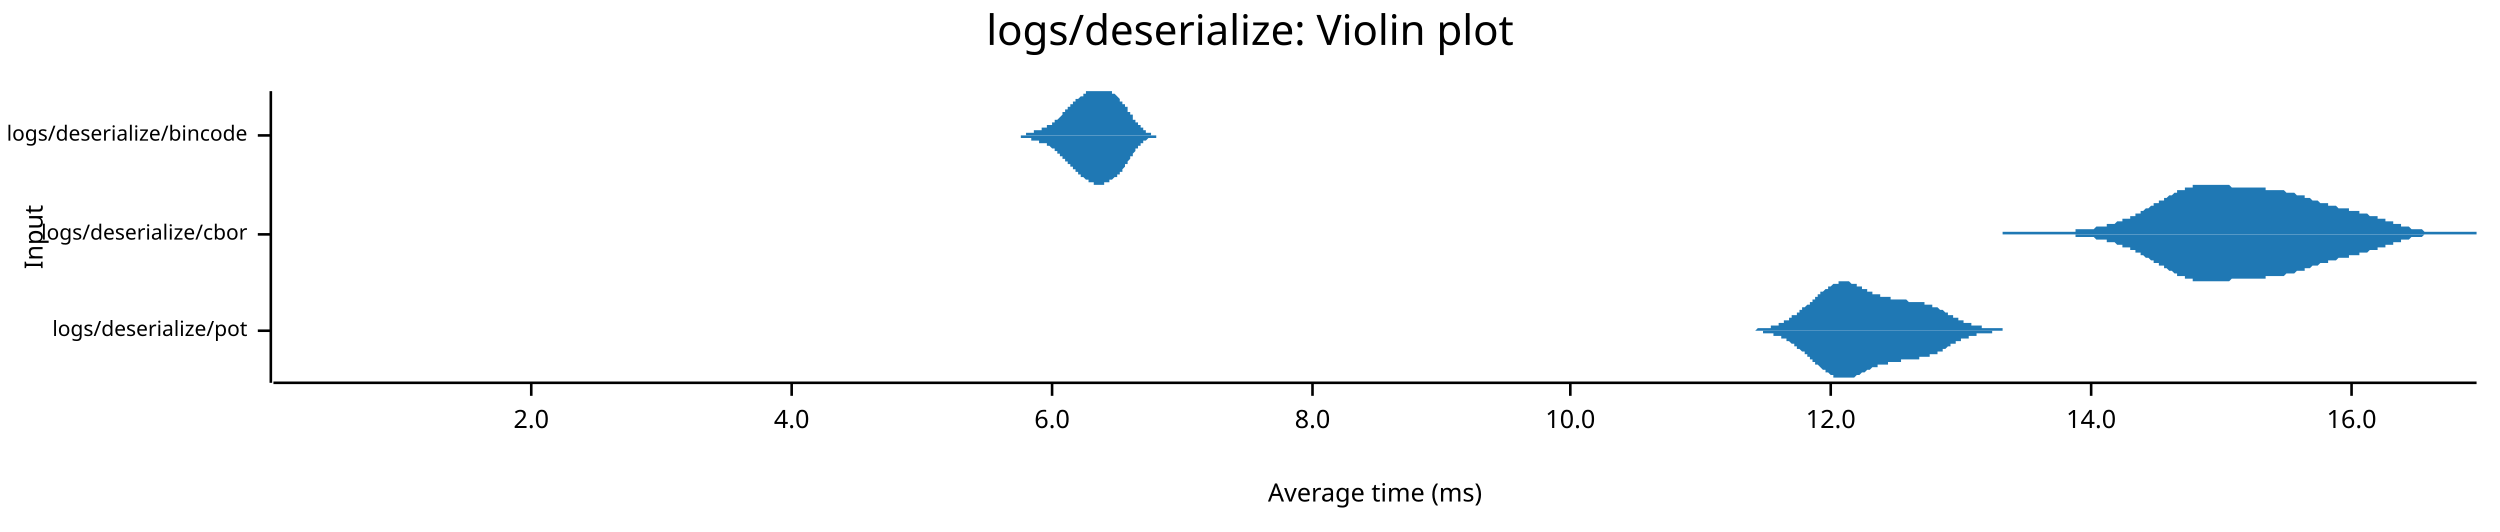
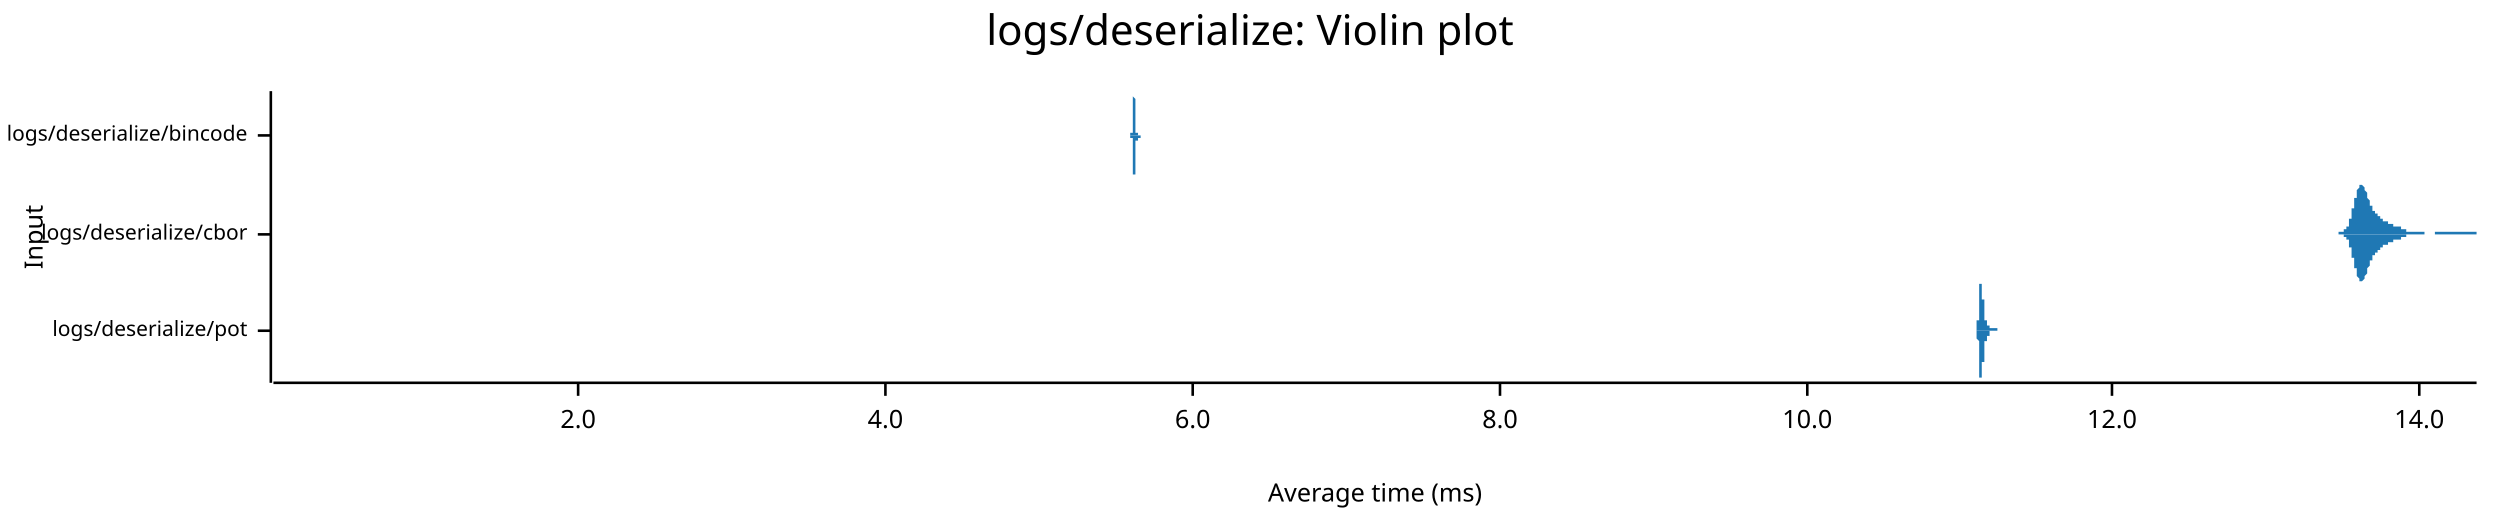
- <svg xmlns="http://www.w3.org/2000/svg" width="960" height="204" viewBox="0 0 960 204">
+ <svg xmlns="http://www.w3.org/2000/svg" style="background-color:#EEE;" width="960" height="204" viewBox="0 0 960 204">
  <text x="480" y="5" dy="0.76em" text-anchor="middle" font-family="sans-serif" font-size="16.129" opacity="1" fill="#000000">
logs/deserialize: Violin plot
</text>
  <text x="9" y="91" dy="0.76em" text-anchor="middle" font-family="sans-serif" font-size="9.677" opacity="1" fill="#000000" transform="rotate(270, 9, 91)">
Input
</text>
  <text x="528" y="195" dy="-0.5ex" text-anchor="middle" font-family="sans-serif" font-size="9.677" opacity="1" fill="#000000">
Average time (ms)
</text>
  <polyline fill="none" opacity="1" stroke="#000000" stroke-width="1" points="104,35 104,147 " />
  <text x="95" y="127" dy="0.5ex" text-anchor="end" font-family="sans-serif" font-size="8.065" opacity="1" fill="#000000">
logs/deserialize/pot
</text>
  <polyline fill="none" opacity="1" stroke="#000000" stroke-width="1" points="99,127 104,127 " />
  <text x="95" y="90" dy="0.5ex" text-anchor="end" font-family="sans-serif" font-size="8.065" opacity="1" fill="#000000">
logs/deserialize/cbor
</text>
  <polyline fill="none" opacity="1" stroke="#000000" stroke-width="1" points="99,90 104,90 " />
  <text x="95" y="52" dy="0.5ex" text-anchor="end" font-family="sans-serif" font-size="8.065" opacity="1" fill="#000000">
logs/deserialize/bincode
</text>
  <polyline fill="none" opacity="1" stroke="#000000" stroke-width="1" points="99,52 104,52 " />
  <polyline fill="none" opacity="1" stroke="#000000" stroke-width="1" points="105,147 951,147 " />
-   <text x="204" y="157" dy="0.76em" text-anchor="middle" font-family="sans-serif" font-size="9.677" opacity="1" fill="#000000">
+   <text x="222" y="157" dy="0.76em" text-anchor="middle" font-family="sans-serif" font-size="9.677" opacity="1" fill="#000000">
2.0
</text>
-   <polyline fill="none" opacity="1" stroke="#000000" stroke-width="1" points="204,147 204,152 " />
-   <text x="304" y="157" dy="0.76em" text-anchor="middle" font-family="sans-serif" font-size="9.677" opacity="1" fill="#000000">
+   <polyline fill="none" opacity="1" stroke="#000000" stroke-width="1" points="222,147 222,152 " />
+   <text x="340" y="157" dy="0.76em" text-anchor="middle" font-family="sans-serif" font-size="9.677" opacity="1" fill="#000000">
4.0
</text>
-   <polyline fill="none" opacity="1" stroke="#000000" stroke-width="1" points="304,147 304,152 " />
-   <text x="404" y="157" dy="0.76em" text-anchor="middle" font-family="sans-serif" font-size="9.677" opacity="1" fill="#000000">
+   <polyline fill="none" opacity="1" stroke="#000000" stroke-width="1" points="340,147 340,152 " />
+   <text x="458" y="157" dy="0.76em" text-anchor="middle" font-family="sans-serif" font-size="9.677" opacity="1" fill="#000000">
6.0
</text>
-   <polyline fill="none" opacity="1" stroke="#000000" stroke-width="1" points="404,147 404,152 " />
-   <text x="504" y="157" dy="0.76em" text-anchor="middle" font-family="sans-serif" font-size="9.677" opacity="1" fill="#000000">
+   <polyline fill="none" opacity="1" stroke="#000000" stroke-width="1" points="458,147 458,152 " />
+   <text x="576" y="157" dy="0.76em" text-anchor="middle" font-family="sans-serif" font-size="9.677" opacity="1" fill="#000000">
8.0
</text>
-   <polyline fill="none" opacity="1" stroke="#000000" stroke-width="1" points="504,147 504,152 " />
-   <text x="603" y="157" dy="0.76em" text-anchor="middle" font-family="sans-serif" font-size="9.677" opacity="1" fill="#000000">
+   <polyline fill="none" opacity="1" stroke="#000000" stroke-width="1" points="576,147 576,152 " />
+   <text x="694" y="157" dy="0.76em" text-anchor="middle" font-family="sans-serif" font-size="9.677" opacity="1" fill="#000000">
10.0
</text>
-   <polyline fill="none" opacity="1" stroke="#000000" stroke-width="1" points="603,147 603,152 " />
-   <text x="703" y="157" dy="0.76em" text-anchor="middle" font-family="sans-serif" font-size="9.677" opacity="1" fill="#000000">
+   <polyline fill="none" opacity="1" stroke="#000000" stroke-width="1" points="694,147 694,152 " />
+   <text x="811" y="157" dy="0.76em" text-anchor="middle" font-family="sans-serif" font-size="9.677" opacity="1" fill="#000000">
12.0
</text>
-   <polyline fill="none" opacity="1" stroke="#000000" stroke-width="1" points="703,147 703,152 " />
-   <text x="803" y="157" dy="0.76em" text-anchor="middle" font-family="sans-serif" font-size="9.677" opacity="1" fill="#000000">
+   <polyline fill="none" opacity="1" stroke="#000000" stroke-width="1" points="811,147 811,152 " />
+   <text x="929" y="157" dy="0.76em" text-anchor="middle" font-family="sans-serif" font-size="9.677" opacity="1" fill="#000000">
14.0
</text>
-   <polyline fill="none" opacity="1" stroke="#000000" stroke-width="1" points="803,147 803,152 " />
-   <text x="903" y="157" dy="0.76em" text-anchor="middle" font-family="sans-serif" font-size="9.677" opacity="1" fill="#000000">
- 16.0
- </text>
-   <polyline fill="none" opacity="1" stroke="#000000" stroke-width="1" points="903,147 903,152 " />
-   <polygon opacity="1" fill="#1F78B4" points="664,127 664,127 664,127 664,127 665,127 665,127 665,127 665,127 666,127 666,127 666,127 666,127 666,127 667,127 667,127 667,127 667,127 668,127 668,127 668,127 668,127 669,127 669,127 669,127 669,127 670,127 670,127 670,127 670,127 670,127 671,127 671,127 671,127 671,127 672,127 672,127 672,127 672,127 673,127 673,127 673,127 673,127 673,127 674,127 674,127 674,127 674,127 675,126 675,126 675,126 675,126 676,126 676,126 676,126 676,126 677,126 677,126 677,126 677,126 677,126 678,126 678,126 678,126 678,126 679,126 679,126 679,126 679,126 680,126 680,126 680,126 680,125 681,125 681,125 681,125 681,125 681,125 682,125 682,125 682,125 682,125 683,125 683,125 683,124 683,124 684,124 684,124 684,124 684,124 685,124 685,124 685,124 685,123 685,123 686,123 686,123 686,123 686,123 687,123 687,123 687,122 687,122 688,122 688,122 688,122 688,122 688,121 689,121 689,121 689,121 689,121 690,121 690,120 690,120 690,120 691,120 691,120 691,120 691,119 692,119 692,119 692,119 692,119 692,118 693,118 693,118 693,118 693,118 694,117 694,117 694,117 694,117 695,117 695,116 695,116 695,116 696,116 696,116 696,115 696,115 696,115 697,115 697,115 697,114 697,114 698,114 698,114 698,114 698,113 699,113 699,113 699,113 699,113 699,112 700,112 700,112 700,112 700,112 701,111 701,111 701,111 701,111 702,111 702,111 702,110 702,110 703,110 703,110 703,110 703,110 703,110 704,109 704,109 704,109 704,109 705,109 705,109 705,109 705,109 706,109 706,109 706,108 706,108 707,108 707,108 707,108 707,108 707,108 708,108 708,108 708,108 708,108 709,108 709,108 709,108 709,108 710,108 710,108 710,108 710,108 710,108 711,109 711,109 711,109 711,109 712,109 712,109 712,109 712,109 713,109 713,109 713,109 713,110 714,110 714,110 714,110 714,110 714,110 715,110 715,110 715,110 715,111 716,111 716,111 716,111 716,111 717,111 717,111 717,111 717,112 718,112 718,112 718,112 718,112 718,112 719,112 719,112 719,112 719,113 720,113 720,113 720,113 720,113 721,113 721,113 721,113 721,113 722,113 722,113 722,113 722,114 722,114 723,114 723,114 723,114 723,114 724,114 724,114 724,114 724,114 725,114 725,114 725,114 725,114 725,114 726,114 726,114 726,114 726,115 727,115 727,115 727,115 727,115 728,115 728,115 728,115 728,115 729,115 729,115 729,115 729,115 729,115 730,115 730,115 730,115 730,115 731,115 731,115 731,115 731,115 732,115 732,115 732,115 732,115 733,116 733,116 733,116 733,116 733,116 734,116 734,116 734,116 734,116 735,116 735,116 735,116 735,116 736,116 736,116 736,116 736,116 736,116 737,116 737,116 737,116 737,116 738,116 738,116 738,116 738,116 739,116 739,117 739,117 739,117 740,117 740,117 740,117 740,117 740,117 741,117 741,117 741,117 741,117 742,117 742,117 742,117 742,118 743,118 743,118 743,118 743,118 744,118 744,118 744,118 744,118 744,118 745,119 745,119 745,119 745,119 746,119 746,119 746,119 746,119 747,120 747,120 747,120 747,120 747,120 748,120 748,120 748,121 748,121 749,121 749,121 749,121 749,121 750,121 750,121 750,122 750,122 751,122 751,122 751,122 751,122 751,122 752,122 752,123 752,123 752,123 753,123 753,123 753,123 753,123 754,123 754,123 754,124 754,124 755,124 755,124 755,124 755,124 755,124 756,124 756,124 756,124 756,124 757,124 757,125 757,125 757,125 758,125 758,125 758,125 758,125 759,125 759,125 759,125 759,125 759,125 760,125 760,125 760,125 760,125 761,125 761,125 761,126 761,126 762,126 762,126 762,126 762,126 762,126 763,126 763,126 763,126 763,126 764,126 764,126 764,126 764,126 765,126 765,126 765,126 765,126 766,126 766,126 766,126 766,126 766,126 767,126 767,126 767,126 767,126 768,126 768,126 768,126 768,126 769,126 769,127 769,127 769,127 770,127 770,127 770,127 770,127 770,127 771,127 771,127 771,127 771,127 772,127 772,127 772,127 772,127 773,127 773,127 773,127 773,127 773,127 774,127 774,127 774,127 774,127 775,127 775,127 775,127 775,127 776,127 776,127 776,127 776,127 777,127 777,127 777,127 777,127 777,127 778,127 778,127 778,127 778,127 779,127 779,127 779,127 779,127 780,127 780,127 780,127 780,127 781,127 781,127 664,127 " />
-   <polygon opacity="1" fill="#1F78B4" points="664,127 664,127 664,127 664,127 665,127 665,127 665,127 665,127 666,127 666,127 666,127 666,127 666,127 667,127 667,127 667,127 667,127 668,127 668,127 668,127 668,127 669,127 669,127 669,127 669,127 670,127 670,127 670,127 670,127 670,127 671,127 671,127 671,127 671,127 672,127 672,127 672,127 672,127 673,127 673,127 673,127 673,127 673,127 674,127 674,127 674,127 674,127 675,127 675,127 675,127 675,127 676,127 676,127 676,127 676,127 677,127 677,127 677,127 677,128 677,128 678,128 678,128 678,128 678,128 679,128 679,128 679,128 679,128 680,128 680,128 680,128 680,128 681,128 681,128 681,128 681,128 681,129 682,129 682,129 682,129 682,129 683,129 683,129 683,129 683,129 684,129 684,129 684,130 684,130 685,130 685,130 685,130 685,130 685,130 686,130 686,131 686,131 686,131 687,131 687,131 687,131 687,131 688,132 688,132 688,132 688,132 688,132 689,132 689,133 689,133 689,133 690,133 690,133 690,133 690,134 691,134 691,134 691,134 691,134 692,135 692,135 692,135 692,135 692,135 693,135 693,136 693,136 693,136 694,136 694,136 694,137 694,137 695,137 695,137 695,137 695,138 696,138 696,138 696,138 696,139 696,139 697,139 697,139 697,139 697,140 698,140 698,140 698,140 698,140 699,141 699,141 699,141 699,141 699,141 700,142 700,142 700,142 700,142 701,142 701,142 701,143 701,143 702,143 702,143 702,143 702,143 703,144 703,144 703,144 703,144 703,144 704,144 704,144 704,145 704,145 705,145 705,145 705,145 705,145 706,145 706,145 706,145 706,145 707,145 707,145 707,145 707,145 707,145 708,145 708,145 708,146 708,145 709,145 709,145 709,145 709,145 710,145 710,145 710,145 710,145 710,145 711,145 711,145 711,145 711,145 712,145 712,145 712,145 712,145 713,144 713,144 713,144 713,144 714,144 714,144 714,144 714,144 714,144 715,143 715,143 715,143 715,143 716,143 716,143 716,143 716,143 717,142 717,142 717,142 717,142 718,142 718,142 718,142 718,142 718,142 719,141 719,141 719,141 719,141 720,141 720,141 720,141 720,141 721,141 721,141 721,141 721,140 722,140 722,140 722,140 722,140 722,140 723,140 723,140 723,140 723,140 724,140 724,140 724,140 724,140 725,140 725,139 725,139 725,139 725,139 726,139 726,139 726,139 726,139 727,139 727,139 727,139 727,139 728,139 728,139 728,139 728,139 729,139 729,139 729,139 729,139 729,139 730,139 730,139 730,138 730,138 731,138 731,138 731,138 731,138 732,138 732,138 732,138 732,138 733,138 733,138 733,138 733,138 733,138 734,138 734,138 734,138 734,138 735,138 735,138 735,138 735,138 736,138 736,138 736,138 736,138 736,138 737,138 737,137 737,137 737,137 738,137 738,137 738,137 738,137 739,137 739,137 739,137 739,137 740,137 740,137 740,137 740,137 740,137 741,137 741,137 741,137 741,136 742,136 742,136 742,136 742,136 743,136 743,136 743,136 743,136 744,136 744,136 744,135 744,135 744,135 745,135 745,135 745,135 745,135 746,135 746,134 746,134 746,134 747,134 747,134 747,134 747,134 747,134 748,133 748,133 748,133 748,133 749,133 749,133 749,133 749,132 750,132 750,132 750,132 750,132 751,132 751,132 751,132 751,131 751,131 752,131 752,131 752,131 752,131 753,131 753,131 753,131 753,130 754,130 754,130 754,130 754,130 755,130 755,130 755,130 755,130 755,130 756,130 756,129 756,129 756,129 757,129 757,129 757,129 757,129 758,129 758,129 758,129 758,129 759,129 759,129 759,129 759,129 759,128 760,128 760,128 760,128 760,128 761,128 761,128 761,128 761,128 762,128 762,128 762,128 762,128 762,128 763,128 763,128 763,128 763,128 764,128 764,128 764,128 764,128 765,128 765,128 765,128 765,127 766,127 766,127 766,127 766,127 766,127 767,127 767,127 767,127 767,127 768,127 768,127 768,127 768,127 769,127 769,127 769,127 769,127 770,127 770,127 770,127 770,127 770,127 771,127 771,127 771,127 771,127 772,127 772,127 772,127 772,127 773,127 773,127 773,127 773,127 773,127 774,127 774,127 774,127 774,127 775,127 775,127 775,127 775,127 776,127 776,127 776,127 776,127 777,127 777,127 777,127 777,127 777,127 778,127 778,127 778,127 778,127 779,127 779,127 779,127 779,127 780,127 780,127 780,127 780,127 781,127 781,127 664,127 " />
-   <polygon opacity="1" fill="#1F78B4" points="769,89 769,89 769,89 770,89 770,89 771,89 771,89 771,89 772,89 772,89 772,89 773,89 773,89 773,89 774,89 774,89 775,89 775,89 775,89 776,89 776,89 776,89 777,89 777,89 777,89 778,89 778,89 779,89 779,89 779,89 780,89 780,89 780,89 781,89 781,89 781,89 782,89 782,89 783,89 783,89 783,89 784,89 784,89 784,89 785,89 785,89 785,89 786,89 786,89 787,89 787,89 787,89 788,89 788,89 788,89 789,89 789,89 789,89 790,89 790,89 791,89 791,89 791,89 792,89 792,89 792,89 793,89 793,89 793,89 794,89 794,89 795,89 795,89 795,89 796,89 796,89 796,89 797,89 797,88 797,88 798,88 798,88 799,88 799,88 799,88 800,88 800,88 800,88 801,88 801,88 801,88 802,88 802,88 803,88 803,88 803,88 804,88 804,88 804,88 805,87 805,87 806,87 806,87 806,87 807,87 807,87 807,87 808,87 808,87 808,87 809,87 809,86 810,86 810,86 810,86 811,86 811,86 811,86 812,86 812,86 812,86 813,85 813,85 814,85 814,85 814,85 815,85 815,85 815,84 816,84 816,84 816,84 817,84 817,84 818,84 818,83 818,83 819,83 819,83 819,83 820,83 820,82 820,82 821,82 821,82 822,82 822,81 822,81 823,81 823,81 823,81 824,80 824,80 824,80 825,80 825,80 826,79 826,79 826,79 827,79 827,79 827,78 828,78 828,78 828,78 829,78 829,77 830,77 830,77 830,77 831,77 831,76 831,76 832,76 832,76 832,76 833,75 833,75 834,75 834,75 834,75 835,74 835,74 835,74 836,74 836,74 836,73 837,73 837,73 838,73 838,73 838,73 839,73 839,72 839,72 840,72 840,72 840,72 841,72 841,72 842,72 842,72 842,71 843,71 843,71 843,71 844,71 844,71 844,71 845,71 845,71 846,71 846,71 846,71 847,71 847,71 847,71 848,71 848,71 848,71 849,71 849,71 850,71 850,71 850,71 851,71 851,71 851,71 852,71 852,71 852,71 853,71 853,71 854,71 854,71 854,71 855,71 855,71 855,71 856,71 856,71 857,72 857,72 857,72 858,72 858,72 858,72 859,72 859,72 859,72 860,72 860,72 861,72 861,72 861,72 862,72 862,72 862,72 863,72 863,72 863,72 864,72 864,72 865,72 865,72 865,72 866,72 866,72 866,72 867,72 867,72 867,72 868,72 868,72 869,72 869,72 869,72 870,72 870,73 870,73 871,73 871,73 871,73 872,73 872,73 873,73 873,73 873,73 874,73 874,73 874,73 875,73 875,73 875,73 876,73 876,73 877,73 877,73 877,73 878,74 878,74 878,74 879,74 879,74 879,74 880,74 880,74 881,74 881,74 881,74 882,75 882,75 882,75 883,75 883,75 883,75 884,75 884,75 885,75 885,76 885,76 886,76 886,76 886,76 887,76 887,76 887,76 888,77 888,77 889,77 889,77 889,77 890,77 890,77 890,77 891,78 891,78 891,78 892,78 892,78 893,78 893,78 893,78 894,78 894,79 894,79 895,79 895,79 895,79 896,79 896,79 897,79 897,79 897,79 898,80 898,80 898,80 899,80 899,80 899,80 900,80 900,80 901,80 901,80 901,80 902,80 902,81 902,81 903,81 903,81 904,81 904,81 904,81 905,81 905,81 905,81 906,81 906,82 906,82 907,82 907,82 908,82 908,82 908,82 909,82 909,82 909,82 910,83 910,83 910,83 911,83 911,83 912,83 912,83 912,83 913,83 913,84 913,84 914,84 914,84 914,84 915,84 915,84 916,84 916,85 916,85 917,85 917,85 917,85 918,85 918,85 918,85 919,85 919,86 920,86 920,86 920,86 921,86 921,86 921,86 922,86 922,87 922,87 923,87 923,87 924,87 924,87 924,87 925,87 925,87 925,87 926,88 926,88 926,88 927,88 927,88 928,88 928,88 928,88 929,88 929,88 929,88 930,88 930,88 930,88 931,89 931,89 932,89 932,89 932,89 933,89 933,89 933,89 934,89 934,89 934,89 935,89 935,89 936,89 936,89 936,89 937,89 937,89 937,89 938,89 938,89 938,89 939,89 939,89 940,89 940,89 940,89 941,89 941,89 941,89 942,89 942,89 942,89 943,89 943,89 944,89 944,89 944,89 945,89 945,89 945,89 946,89 946,89 946,89 947,89 947,89 948,89 948,89 948,89 949,89 949,89 949,89 950,89 950,89 951,89 951,90 769,90 " />
-   <polygon opacity="1" fill="#1F78B4" points="769,90 769,90 769,90 770,90 770,90 771,90 771,90 771,90 772,90 772,90 772,90 773,90 773,90 773,90 774,90 774,90 775,90 775,90 775,90 776,90 776,90 776,90 777,90 777,90 777,90 778,90 778,90 779,90 779,90 779,90 780,90 780,90 780,90 781,90 781,90 781,90 782,90 782,90 783,90 783,90 783,90 784,90 784,90 784,90 785,90 785,90 785,90 786,90 786,90 787,90 787,90 787,90 788,90 788,90 788,90 789,90 789,90 789,90 790,90 790,90 791,90 791,90 791,90 792,90 792,90 792,90 793,90 793,90 793,90 794,90 794,90 795,90 795,90 795,90 796,90 796,90 796,90 797,90 797,91 797,91 798,91 798,91 799,91 799,91 799,91 800,91 800,91 800,91 801,91 801,91 801,91 802,91 802,91 803,91 803,91 803,91 804,91 804,91 804,91 805,92 805,92 806,92 806,92 806,92 807,92 807,92 807,92 808,92 808,92 808,92 809,92 809,93 810,93 810,93 810,93 811,93 811,93 811,93 812,93 812,93 812,93 813,94 813,94 814,94 814,94 814,94 815,94 815,94 815,95 816,95 816,95 816,95 817,95 817,95 818,95 818,96 818,96 819,96 819,96 819,96 820,96 820,97 820,97 821,97 821,97 822,97 822,98 822,98 823,98 823,98 823,98 824,99 824,99 824,99 825,99 825,99 826,100 826,100 826,100 827,100 827,100 827,101 828,101 828,101 828,101 829,101 829,102 830,102 830,102 830,102 831,102 831,103 831,103 832,103 832,103 832,103 833,104 833,104 834,104 834,104 834,104 835,105 835,105 835,105 836,105 836,105 836,106 837,106 837,106 838,106 838,106 838,106 839,106 839,107 839,107 840,107 840,107 840,107 841,107 841,107 842,107 842,107 842,108 843,108 843,108 843,108 844,108 844,108 844,108 845,108 845,108 846,108 846,108 846,108 847,108 847,108 847,108 848,108 848,108 848,108 849,108 849,108 850,108 850,108 850,108 851,108 851,108 851,108 852,108 852,108 852,108 853,108 853,108 854,108 854,108 854,108 855,108 855,108 855,108 856,108 856,108 857,107 857,107 857,107 858,107 858,107 858,107 859,107 859,107 859,107 860,107 860,107 861,107 861,107 861,107 862,107 862,107 862,107 863,107 863,107 863,107 864,107 864,107 865,107 865,107 865,107 866,107 866,107 866,107 867,107 867,107 867,107 868,107 868,107 869,107 869,107 869,107 870,107 870,106 870,106 871,106 871,106 871,106 872,106 872,106 873,106 873,106 873,106 874,106 874,106 874,106 875,106 875,106 875,106 876,106 876,106 877,106 877,106 877,106 878,105 878,105 878,105 879,105 879,105 879,105 880,105 880,105 881,105 881,105 881,105 882,104 882,104 882,104 883,104 883,104 883,104 884,104 884,104 885,104 885,103 885,103 886,103 886,103 886,103 887,103 887,103 887,103 888,102 888,102 889,102 889,102 889,102 890,102 890,102 890,102 891,101 891,101 891,101 892,101 892,101 893,101 893,101 893,101 894,101 894,100 894,100 895,100 895,100 895,100 896,100 896,100 897,100 897,100 897,100 898,99 898,99 898,99 899,99 899,99 899,99 900,99 900,99 901,99 901,99 901,99 902,99 902,98 902,98 903,98 903,98 904,98 904,98 904,98 905,98 905,98 905,98 906,98 906,97 906,97 907,97 907,97 908,97 908,97 908,97 909,97 909,97 909,97 910,96 910,96 910,96 911,96 911,96 912,96 912,96 912,96 913,96 913,95 913,95 914,95 914,95 914,95 915,95 915,95 916,95 916,94 916,94 917,94 917,94 917,94 918,94 918,94 918,94 919,94 919,93 920,93 920,93 920,93 921,93 921,93 921,93 922,93 922,92 922,92 923,92 923,92 924,92 924,92 924,92 925,92 925,92 925,92 926,91 926,91 926,91 927,91 927,91 928,91 928,91 928,91 929,91 929,91 929,91 930,91 930,91 930,91 931,90 931,90 932,90 932,90 932,90 933,90 933,90 933,90 934,90 934,90 934,90 935,90 935,90 936,90 936,90 936,90 937,90 937,90 937,90 938,90 938,90 938,90 939,90 939,90 940,90 940,90 940,90 941,90 941,90 941,90 942,90 942,90 942,90 943,90 943,90 944,90 944,90 944,90 945,90 945,90 945,90 946,90 946,90 946,90 947,90 947,90 948,90 948,90 948,90 949,90 949,90 949,90 950,90 950,90 951,90 951,90 769,90 " />
-   <polygon opacity="1" fill="#1F78B4" points="387,52 387,52 387,52 388,52 388,52 388,52 388,52 388,52 388,52 388,52 388,52 389,52 389,52 389,52 389,52 389,52 389,52 389,52 389,52 390,52 390,52 390,52 390,52 390,52 390,52 390,52 390,52 391,52 391,52 391,52 391,52 391,52 391,52 391,52 391,52 392,52 392,52 392,52 392,52 392,52 392,52 392,52 392,52 393,52 393,52 393,52 393,52 393,52 393,52 393,52 393,52 394,52 394,51 394,51 394,51 394,51 394,51 394,51 394,51 395,51 395,51 395,51 395,51 395,51 395,51 395,51 395,51 396,51 396,51 396,51 396,51 396,51 396,51 396,51 396,51 397,51 397,51 397,50 397,50 397,50 397,50 397,50 397,50 398,50 398,50 398,50 398,50 398,50 398,50 398,50 398,50 399,50 399,50 399,50 399,50 399,50 399,50 399,50 400,50 400,50 400,49 400,49 400,49 400,49 400,49 400,49 401,49 401,49 401,49 401,49 401,49 401,49 401,49 401,49 402,49 402,49 402,49 402,49 402,49 402,49 402,49 402,48 403,48 403,48 403,48 403,48 403,48 403,48 403,48 403,48 404,48 404,48 404,48 404,48 404,48 404,47 404,47 404,47 405,47 405,47 405,47 405,47 405,47 405,47 405,47 405,46 406,46 406,46 406,46 406,46 406,46 406,46 406,46 406,46 407,45 407,45 407,45 407,45 407,45 407,45 407,45 407,45 408,44 408,44 408,44 408,44 408,44 408,44 408,44 408,43 409,43 409,43 409,43 409,43 409,43 409,43 409,43 409,42 410,42 410,42 410,42 410,42 410,42 410,42 410,41 410,41 411,41 411,41 411,41 411,41 411,41 411,41 411,40 411,40 412,40 412,40 412,40 412,40 412,40 412,40 412,39 412,39 413,39 413,39 413,39 413,39 413,39 413,39 413,38 414,38 414,38 414,38 414,38 414,38 414,38 414,38 414,38 415,37 415,37 415,37 415,37 415,37 415,37 415,37 415,37 416,37 416,36 416,36 416,36 416,36 416,36 416,36 416,36 417,36 417,36 417,36 417,35 417,35 417,35 417,35 417,35 418,35 418,35 418,35 418,35 418,35 418,35 418,35 418,35 419,35 419,35 419,35 419,35 419,35 419,35 419,35 419,35 420,35 420,35 420,35 420,35 420,35 420,35 420,35 420,35 421,35 421,35 421,35 421,35 421,35 421,35 421,35 421,35 422,35 422,35 422,35 422,35 422,35 422,35 422,35 422,35 423,35 423,35 423,35 423,35 423,35 423,35 423,35 423,35 424,35 424,35 424,35 424,35 424,35 424,35 424,35 424,35 425,35 425,35 425,35 425,35 425,35 425,35 425,35 425,35 426,35 426,35 426,35 426,35 426,35 426,35 426,35 426,35 427,35 427,35 427,35 427,35 427,36 427,36 427,36 427,36 428,36 428,36 428,36 428,36 428,36 428,36 428,36 429,37 429,37 429,37 429,37 429,37 429,37 429,37 429,37 430,38 430,38 430,38 430,38 430,38 430,38 430,38 430,39 431,39 431,39 431,39 431,39 431,39 431,39 431,40 431,40 432,40 432,40 432,40 432,41 432,41 432,41 432,41 432,41 433,41 433,42 433,42 433,42 433,42 433,42 433,43 433,43 434,43 434,43 434,43 434,44 434,44 434,44 434,44 434,44 435,44 435,45 435,45 435,45 435,45 435,45 435,46 435,46 436,46 436,46 436,46 436,46 436,47 436,47 436,47 436,47 437,47 437,47 437,48 437,48 437,48 437,48 437,48 437,48 438,48 438,49 438,49 438,49 438,49 438,49 438,49 438,49 439,49 439,50 439,50 439,50 439,50 439,50 439,50 439,50 440,50 440,50 440,50 440,50 440,51 440,51 440,51 440,51 441,51 441,51 441,51 441,51 441,51 441,51 441,51 441,51 442,51 442,51 442,51 442,51 442,51 442,51 442,52 443,52 443,52 443,52 443,52 443,52 443,52 443,52 443,52 444,52 444,52 444,52 444,52 444,52 444,52 444,52 444,52 445,52 445,52 445,52 445,52 445,52 445,52 445,52 445,52 446,52 446,52 446,52 446,52 446,52 446,52 446,52 446,52 447,52 447,52 447,52 447,52 447,52 447,52 447,52 447,52 448,52 448,52 448,52 448,52 448,52 448,52 448,52 448,52 449,52 449,52 449,52 449,52 449,52 449,52 449,52 449,52 450,52 450,52 450,52 450,52 450,52 450,52 387,52 " />
-   <polygon opacity="1" fill="#1F78B4" points="387,52 387,52 387,52 388,52 388,52 388,52 388,52 388,52 388,52 388,52 388,52 389,52 389,52 389,52 389,52 389,52 389,52 389,52 389,52 390,52 390,52 390,52 390,52 390,52 390,52 390,52 390,52 391,52 391,52 391,52 391,52 391,52 391,52 391,52 391,52 392,52 392,52 392,52 392,52 392,52 392,53 392,53 392,53 393,53 393,53 393,53 393,53 393,53 393,53 393,53 393,53 394,53 394,53 394,53 394,53 394,53 394,53 394,53 394,53 395,53 395,53 395,53 395,53 395,53 395,53 395,53 395,53 396,53 396,53 396,54 396,54 396,54 396,54 396,54 396,54 397,54 397,54 397,54 397,54 397,54 397,54 397,54 397,54 398,54 398,54 398,54 398,54 398,54 398,54 398,54 398,54 399,54 399,55 399,55 399,55 399,55 399,55 399,55 400,55 400,55 400,55 400,55 400,55 400,55 400,55 400,55 401,55 401,55 401,55 401,55 401,55 401,55 401,55 401,55 402,55 402,56 402,56 402,56 402,56 402,56 402,56 402,56 403,56 403,56 403,56 403,56 403,56 403,56 403,56 403,56 404,57 404,57 404,57 404,57 404,57 404,57 404,57 404,57 405,57 405,57 405,57 405,57 405,58 405,58 405,58 405,58 406,58 406,58 406,58 406,58 406,58 406,59 406,59 406,59 407,59 407,59 407,59 407,59 407,59 407,60 407,60 407,60 408,60 408,60 408,60 408,60 408,60 408,61 408,61 408,61 409,61 409,61 409,61 409,61 409,62 409,62 409,62 409,62 410,62 410,62 410,62 410,62 410,63 410,63 410,63 410,63 411,63 411,63 411,63 411,64 411,64 411,64 411,64 411,64 412,64 412,64 412,64 412,65 412,65 412,65 412,65 412,65 413,65 413,65 413,65 413,66 413,66 413,66 413,66 414,66 414,66 414,66 414,66 414,66 414,67 414,67 414,67 415,67 415,67 415,67 415,67 415,67 415,67 415,68 415,68 416,68 416,68 416,68 416,68 416,68 416,68 416,68 416,68 417,69 417,69 417,69 417,69 417,69 417,69 417,69 417,69 418,69 418,69 418,69 418,70 418,70 418,70 418,70 418,70 419,70 419,70 419,70 419,70 419,70 419,70 419,70 419,70 420,70 420,70 420,71 420,71 420,71 420,71 420,71 420,71 421,71 421,71 421,71 421,71 421,71 421,71 421,71 421,71 422,71 422,71 422,71 422,71 422,71 422,71 422,71 422,71 423,71 423,71 423,71 423,71 423,71 423,71 423,71 423,71 424,71 424,71 424,70 424,70 424,70 424,70 424,70 424,70 425,70 425,70 425,70 425,70 425,70 425,70 425,70 425,70 426,70 426,70 426,70 426,70 426,69 426,69 426,69 426,69 427,69 427,69 427,69 427,69 427,69 427,69 427,69 427,69 428,68 428,68 428,68 428,68 428,68 428,68 428,68 429,68 429,68 429,68 429,67 429,67 429,67 429,67 429,67 430,67 430,67 430,67 430,66 430,66 430,66 430,66 430,66 431,66 431,65 431,65 431,65 431,65 431,65 431,65 431,65 432,64 432,64 432,64 432,64 432,64 432,63 432,63 432,63 433,63 433,63 433,63 433,62 433,62 433,62 433,62 433,62 434,61 434,61 434,61 434,61 434,61 434,60 434,60 434,60 435,60 435,60 435,59 435,59 435,59 435,59 435,59 435,59 436,58 436,58 436,58 436,58 436,58 436,58 436,57 436,57 437,57 437,57 437,57 437,57 437,56 437,56 437,56 437,56 438,56 438,56 438,56 438,55 438,55 438,55 438,55 438,55 439,55 439,55 439,55 439,55 439,54 439,54 439,54 439,54 440,54 440,54 440,54 440,54 440,54 440,54 440,54 440,54 441,53 441,53 441,53 441,53 441,53 441,53 441,53 441,53 442,53 442,53 442,53 442,53 442,53 442,53 442,53 443,53 443,53 443,53 443,53 443,53 443,53 443,53 443,53 444,53 444,53 444,53 444,52 444,52 444,52 444,52 444,52 445,52 445,52 445,52 445,52 445,52 445,52 445,52 445,52 446,52 446,52 446,52 446,52 446,52 446,52 446,52 446,52 447,52 447,52 447,52 447,52 447,52 447,52 447,52 447,52 448,52 448,52 448,52 448,52 448,52 448,52 448,52 448,52 449,52 449,52 449,52 449,52 449,52 449,52 449,52 449,52 450,52 450,52 450,52 450,52 450,52 450,52 387,52 " />
+   <polyline fill="none" opacity="1" stroke="#000000" stroke-width="1" points="929,147 929,152 " />
+   <polygon opacity="1" fill="#1F78B4" points="758,127 758,127 758,127 758,127 758,127 758,127 758,127 758,127 758,127 758,127 758,127 758,127 758,127 758,127 759,127 759,127 759,127 759,127 759,127 759,127 759,127 759,127 759,127 759,127 759,127 759,127 759,127 759,127 759,127 759,127 759,127 759,127 759,126 759,126 759,126 759,126 759,126 759,126 759,126 759,126 759,126 759,126 759,126 759,126 759,126 759,126 759,126 759,126 759,126 759,125 759,125 759,125 759,125 759,125 759,125 759,125 759,125 759,125 759,124 759,124 759,124 759,124 759,124 759,124 759,123 760,123 760,123 760,123 760,123 760,122 760,122 760,122 760,122 760,121 760,121 760,121 760,120 760,120 760,120 760,120 760,119 760,119 760,119 760,118 760,118 760,118 760,117 760,117 760,117 760,116 760,116 760,116 760,115 760,115 760,115 760,114 760,114 760,114 760,113 760,113 760,113 760,112 760,112 760,112 760,111 760,111 760,111 760,111 760,110 760,110 760,110 760,110 760,109 760,109 760,109 760,109 761,109 761,109 761,109 761,108 761,108 761,108 761,108 761,108 761,108 761,108 761,108 761,108 761,108 761,108 761,108 761,108 761,108 761,109 761,109 761,109 761,109 761,109 761,109 761,109 761,109 761,110 761,110 761,110 761,110 761,110 761,110 761,111 761,111 761,111 761,111 761,111 761,112 761,112 761,112 761,112 761,112 761,113 761,113 761,113 761,113 761,114 761,114 761,114 761,114 761,114 761,115 762,115 762,115 762,115 762,115 762,116 762,116 762,116 762,116 762,116 762,117 762,117 762,117 762,117 762,117 762,118 762,118 762,118 762,118 762,118 762,119 762,119 762,119 762,119 762,119 762,119 762,120 762,120 762,120 762,120 762,120 762,120 762,121 762,121 762,121 762,121 762,121 762,121 762,121 762,121 762,122 762,122 762,122 762,122 762,122 762,122 762,122 762,122 762,123 762,123 762,123 762,123 763,123 763,123 763,123 763,123 763,123 763,123 763,123 763,123 763,124 763,124 763,124 763,124 763,124 763,124 763,124 763,124 763,124 763,124 763,124 763,124 763,124 763,124 763,124 763,124 763,124 763,124 763,124 763,124 763,124 763,124 763,124 763,124 763,124 763,124 763,124 763,124 763,125 763,125 763,125 763,125 763,125 763,125 763,125 763,125 763,125 763,125 763,125 763,125 763,125 763,125 763,125 764,125 764,125 764,125 764,125 764,125 764,125 764,125 764,125 764,125 764,125 764,125 764,126 764,126 764,126 764,126 764,126 764,126 764,126 764,126 764,126 764,126 764,126 764,126 764,126 764,126 764,126 764,126 764,126 764,126 764,126 764,126 764,126 764,126 764,126 764,126 764,126 764,126 764,126 764,126 764,126 764,126 764,126 764,126 764,126 764,126 764,126 764,126 764,126 764,126 764,126 765,126 765,126 765,126 765,126 765,126 765,126 765,126 765,126 765,126 765,126 765,126 765,126 765,126 765,126 765,126 765,126 765,126 765,126 765,126 765,126 765,126 765,126 765,126 765,126 765,126 765,126 765,126 765,126 765,126 765,126 765,126 765,126 765,126 765,126 765,126 765,126 765,126 765,126 765,126 765,126 765,126 765,126 765,126 765,126 765,126 765,126 765,126 765,126 765,126 765,126 765,126 766,126 766,126 766,126 766,126 766,126 766,126 766,126 766,126 766,126 766,126 766,126 766,126 766,126 766,126 766,126 766,126 766,126 766,126 766,126 766,126 766,126 766,126 766,126 766,126 766,126 766,126 766,126 766,126 766,126 766,126 766,126 766,126 766,126 766,126 766,126 766,126 766,126 766,126 766,126 766,126 766,126 766,126 766,126 766,126 766,126 766,126 766,126 766,126 766,126 766,126 766,126 767,126 767,126 767,126 767,126 767,126 767,126 767,126 767,126 767,126 767,126 767,126 767,127 767,127 767,127 767,127 767,127 767,127 767,127 767,127 767,127 767,127 767,127 767,127 767,127 767,127 767,127 767,127 767,127 767,127 767,127 767,127 767,127 767,127 767,127 767,127 767,127 767,127 767,127 767,127 767,127 767,127 767,127 767,127 767,127 767,127 767,127 767,127 767,127 767,127 767,127 767,127 768,127 768,127 768,127 768,127 768,127 768,127 768,127 768,127 768,127 768,127 768,127 768,127 768,127 768,127 768,127 768,127 768,127 768,127 768,127 768,127 768,127 768,127 768,127 768,127 768,127 768,127 768,127 768,127 768,127 758,127 " />
+   <polygon opacity="1" fill="#1F78B4" points="758,127 758,127 758,127 758,127 758,127 758,127 758,127 758,127 758,127 758,127 758,127 758,127 758,127 758,127 759,127 759,127 759,127 759,127 759,127 759,127 759,127 759,127 759,127 759,127 759,127 759,127 759,127 759,127 759,127 759,127 759,127 759,127 759,127 759,127 759,127 759,127 759,127 759,127 759,127 759,127 759,128 759,128 759,128 759,128 759,128 759,128 759,128 759,128 759,128 759,128 759,128 759,128 759,128 759,129 759,129 759,129 759,129 759,129 759,129 759,129 759,130 759,130 759,130 759,130 759,130 760,131 760,131 760,131 760,131 760,131 760,132 760,132 760,132 760,132 760,133 760,133 760,133 760,133 760,134 760,134 760,134 760,135 760,135 760,135 760,136 760,136 760,136 760,137 760,137 760,137 760,138 760,138 760,138 760,139 760,139 760,139 760,140 760,140 760,140 760,141 760,141 760,141 760,142 760,142 760,142 760,143 760,143 760,143 760,143 760,144 760,144 760,144 760,144 760,144 760,145 760,145 761,145 761,145 761,145 761,145 761,145 761,145 761,145 761,145 761,145 761,145 761,146 761,145 761,145 761,145 761,145 761,145 761,145 761,145 761,145 761,145 761,145 761,145 761,145 761,144 761,144 761,144 761,144 761,144 761,144 761,143 761,143 761,143 761,143 761,143 761,142 761,142 761,142 761,142 761,142 761,141 761,141 761,141 761,141 761,141 761,140 761,140 761,140 761,140 761,140 761,139 761,139 762,139 762,139 762,138 762,138 762,138 762,138 762,138 762,137 762,137 762,137 762,137 762,137 762,136 762,136 762,136 762,136 762,136 762,136 762,135 762,135 762,135 762,135 762,135 762,134 762,134 762,134 762,134 762,134 762,134 762,133 762,133 762,133 762,133 762,133 762,133 762,133 762,132 762,132 762,132 762,132 762,132 762,132 762,132 762,132 762,131 762,131 762,131 762,131 762,131 762,131 762,131 763,131 763,131 763,131 763,131 763,130 763,130 763,130 763,130 763,130 763,130 763,130 763,130 763,130 763,130 763,130 763,130 763,130 763,130 763,130 763,130 763,130 763,130 763,130 763,130 763,129 763,129 763,129 763,129 763,129 763,129 763,129 763,129 763,129 763,129 763,129 763,129 763,129 763,129 763,129 763,129 763,129 763,129 763,129 763,129 763,129 763,129 763,129 763,129 763,129 763,129 763,129 764,129 764,129 764,129 764,129 764,128 764,128 764,128 764,128 764,128 764,128 764,128 764,128 764,128 764,128 764,128 764,128 764,128 764,128 764,128 764,128 764,128 764,128 764,128 764,128 764,128 764,128 764,128 764,128 764,128 764,128 764,127 764,127 764,127 764,127 764,127 764,127 764,127 764,127 764,127 764,127 764,127 764,127 764,127 764,127 764,127 764,127 764,127 764,127 764,127 764,127 765,127 765,127 765,127 765,127 765,127 765,127 765,127 765,127 765,127 765,127 765,127 765,127 765,127 765,127 765,127 765,127 765,127 765,127 765,127 765,127 765,127 765,127 765,127 765,127 765,127 765,127 765,127 765,127 765,127 765,127 765,127 765,127 765,127 765,127 765,127 765,127 765,127 765,127 765,127 765,127 765,127 765,127 765,127 765,127 765,127 765,127 765,127 765,127 765,127 765,127 765,127 766,127 766,127 766,127 766,127 766,127 766,127 766,127 766,127 766,127 766,127 766,127 766,127 766,127 766,127 766,127 766,127 766,127 766,127 766,127 766,127 766,127 766,127 766,127 766,127 766,127 766,127 766,127 766,127 766,127 766,127 766,127 766,127 766,127 766,127 766,127 766,127 766,127 766,127 766,127 766,127 766,127 766,127 766,127 766,127 766,127 766,127 766,127 766,127 766,127 766,127 766,127 767,127 767,127 767,127 767,127 767,127 767,127 767,127 767,127 767,127 767,127 767,127 767,127 767,127 767,127 767,127 767,127 767,127 767,127 767,127 767,127 767,127 767,127 767,127 767,127 767,127 767,127 767,127 767,127 767,127 767,127 767,127 767,127 767,127 767,127 767,127 767,127 767,127 767,127 767,127 767,127 767,127 767,127 767,127 767,127 767,127 767,127 767,127 767,127 767,127 767,127 767,127 768,127 768,127 768,127 768,127 768,127 768,127 768,127 768,127 768,127 768,127 768,127 768,127 768,127 768,127 768,127 768,127 768,127 768,127 768,127 768,127 768,127 768,127 768,127 768,127 768,127 768,127 768,127 768,127 768,127 758,127 " />
+   <polygon opacity="1" fill="#1F78B4" points="898,89 898,89 898,89 898,89 898,89 898,89 898,89 898,89 898,89 899,89 899,89 899,89 899,89 899,89 899,89 899,89 899,89 899,89 900,89 900,89 900,89 900,89 900,89 900,89 900,89 900,89 900,88 900,88 901,88 901,88 901,88 901,88 901,88 901,87 901,87 901,87 901,87 902,87 902,86 902,86 902,86 902,86 902,85 902,85 902,85 902,84 902,84 903,84 903,83 903,83 903,83 903,82 903,82 903,81 903,81 903,80 904,80 904,80 904,79 904,79 904,78 904,78 904,77 904,77 904,76 904,76 905,76 905,75 905,75 905,74 905,74 905,74 905,73 905,73 905,73 906,72 906,72 906,72 906,72 906,71 906,71 906,71 906,71 906,71 907,71 907,71 907,71 907,71 907,71 907,71 907,71 907,71 907,71 907,71 908,72 908,72 908,72 908,72 908,72 908,73 908,73 908,73 908,73 909,74 909,74 909,74 909,74 909,75 909,75 909,75 909,76 909,76 909,76 910,77 910,77 910,77 910,77 910,78 910,78 910,78 910,79 910,79 911,79 911,79 911,79 911,80 911,80 911,80 911,80 911,81 911,81 911,81 912,81 912,81 912,81 912,82 912,82 912,82 912,82 912,82 912,82 913,82 913,83 913,83 913,83 913,83 913,83 913,83 913,83 913,83 914,83 914,83 914,84 914,84 914,84 914,84 914,84 914,84 914,84 914,84 915,84 915,84 915,84 915,84 915,84 915,84 915,85 915,85 915,85 916,85 916,85 916,85 916,85 916,85 916,85 916,85 916,85 916,85 916,85 917,85 917,85 917,86 917,86 917,86 917,86 917,86 917,86 917,86 918,86 918,86 918,86 918,86 918,86 918,86 918,86 918,86 918,86 918,86 919,86 919,86 919,87 919,87 919,87 919,87 919,87 919,87 919,87 920,87 920,87 920,87 920,87 920,87 920,87 920,87 920,87 920,87 921,87 921,87 921,87 921,87 921,87 921,87 921,87 921,87 921,87 921,87 922,87 922,87 922,87 922,88 922,88 922,88 922,88 922,88 922,88 923,88 923,88 923,88 923,88 923,88 923,88 923,88 923,88 923,88 923,88 924,88 924,88 924,88 924,88 924,88 924,89 924,89 924,89 924,89 925,89 925,89 925,89 925,89 925,89 925,89 925,89 925,89 925,89 925,89 926,89 926,89 926,89 926,89 926,89 926,89 926,89 926,89 926,89 927,89 927,89 927,89 927,89 927,89 927,89 927,89 927,89 927,89 927,89 928,89 928,89 928,89 928,89 928,89 928,89 928,89 928,89 928,89 929,89 929,89 929,89 929,89 929,89 929,89 929,89 929,89 929,89 930,89 930,89 930,89 930,89 930,89 930,89 930,89 930,89 930,89 930,89 931,89 931,89 931,89 931,89 931,89 931,89 931,89 931,89 931,90 932,90 932,90 932,90 932,90 932,90 932,90 932,90 932,90 932,90 932,90 933,90 933,90 933,90 933,90 933,90 933,90 933,90 933,90 933,90 934,90 934,90 934,90 934,90 934,90 934,90 934,90 934,90 934,90 934,90 935,90 935,90 935,90 935,90 935,90 935,90 935,89 935,89 935,89 936,89 936,89 936,89 936,89 936,89 936,89 936,89 936,89 936,89 937,89 937,89 937,89 937,89 937,89 937,89 937,89 937,89 937,89 937,89 938,89 938,89 938,89 938,89 938,89 938,89 938,89 938,89 938,89 939,89 939,89 939,89 939,89 939,89 939,89 939,89 939,89 939,89 939,89 940,89 940,89 940,89 940,89 940,89 940,89 940,89 940,89 940,89 941,89 941,89 941,89 941,89 941,89 941,89 941,89 941,89 941,89 941,89 942,89 942,89 942,89 942,89 942,89 942,89 942,89 942,89 942,89 943,89 943,89 943,89 943,89 943,89 943,89 943,89 943,89 943,89 944,89 944,89 944,89 944,89 944,89 944,89 944,89 944,89 944,89 944,89 945,89 945,89 945,89 945,89 945,89 945,89 945,89 945,89 945,89 946,89 946,89 946,89 946,89 946,89 946,89 946,89 946,89 946,89 946,89 947,89 947,89 947,89 947,89 947,89 947,89 947,89 947,89 947,89 948,89 948,89 948,89 948,89 948,89 948,89 948,89 948,89 948,89 948,89 949,89 949,89 949,89 949,89 949,89 949,89 949,89 949,89 949,89 950,89 950,89 950,89 950,89 950,89 950,89 950,89 950,89 950,89 951,89 951,90 898,90 " />
+   <polygon opacity="1" fill="#1F78B4" points="898,90 898,90 898,90 898,90 898,90 898,90 898,90 898,90 898,90 899,90 899,90 899,90 899,90 899,90 899,90 899,90 899,90 899,90 900,90 900,90 900,90 900,90 900,90 900,90 900,90 900,90 900,91 900,91 901,91 901,91 901,91 901,91 901,91 901,92 901,92 901,92 901,92 902,92 902,93 902,93 902,93 902,93 902,94 902,94 902,94 902,95 902,95 903,95 903,96 903,96 903,96 903,97 903,97 903,98 903,98 903,99 904,99 904,99 904,100 904,100 904,101 904,101 904,102 904,102 904,103 904,103 905,103 905,104 905,104 905,105 905,105 905,105 905,106 905,106 905,106 906,107 906,107 906,107 906,107 906,108 906,108 906,108 906,108 906,108 907,108 907,108 907,108 907,108 907,108 907,108 907,108 907,108 907,108 907,108 908,107 908,107 908,107 908,107 908,107 908,106 908,106 908,106 908,106 909,105 909,105 909,105 909,105 909,104 909,104 909,104 909,103 909,103 909,103 910,102 910,102 910,102 910,102 910,101 910,101 910,101 910,101 910,100 911,100 911,100 911,100 911,99 911,99 911,99 911,99 911,98 911,98 911,98 912,98 912,98 912,98 912,97 912,97 912,97 912,97 912,97 912,97 913,97 913,96 913,96 913,96 913,96 913,96 913,96 913,96 913,96 914,96 914,96 914,95 914,95 914,95 914,95 914,95 914,95 914,95 914,95 915,95 915,95 915,95 915,95 915,95 915,95 915,94 915,94 915,94 916,94 916,94 916,94 916,94 916,94 916,94 916,94 916,94 916,94 916,94 917,94 917,94 917,93 917,93 917,93 917,93 917,93 917,93 917,93 918,93 918,93 918,93 918,93 918,93 918,93 918,93 918,93 918,93 918,93 919,93 919,93 919,92 919,92 919,92 919,92 919,92 919,92 919,92 920,92 920,92 920,92 920,92 920,92 920,92 920,92 920,92 920,92 921,92 921,92 921,92 921,92 921,92 921,92 921,92 921,92 921,92 921,92 922,92 922,92 922,92 922,91 922,91 922,91 922,91 922,91 922,91 923,91 923,91 923,91 923,91 923,91 923,91 923,91 923,91 923,91 923,91 924,91 924,91 924,91 924,91 924,91 924,90 924,90 924,90 924,90 925,90 925,90 925,90 925,90 925,90 925,90 925,90 925,90 925,90 925,90 926,90 926,90 926,90 926,90 926,90 926,90 926,90 926,90 926,90 927,90 927,90 927,90 927,90 927,90 927,90 927,90 927,90 927,90 927,90 928,90 928,90 928,90 928,90 928,90 928,90 928,90 928,90 928,90 929,90 929,90 929,90 929,90 929,90 929,90 929,90 929,90 929,90 930,90 930,90 930,90 930,90 930,90 930,90 930,90 930,90 930,90 930,90 931,90 931,90 931,90 931,90 931,90 931,90 931,90 931,90 931,90 932,90 932,90 932,90 932,90 932,90 932,90 932,90 932,90 932,90 932,90 933,90 933,90 933,90 933,90 933,90 933,90 933,90 933,90 933,90 934,90 934,90 934,90 934,90 934,90 934,90 934,90 934,90 934,90 934,90 935,90 935,90 935,90 935,90 935,90 935,90 935,90 935,90 935,90 936,90 936,90 936,90 936,90 936,90 936,90 936,90 936,90 936,90 937,90 937,90 937,90 937,90 937,90 937,90 937,90 937,90 937,90 937,90 938,90 938,90 938,90 938,90 938,90 938,90 938,90 938,90 938,90 939,90 939,90 939,90 939,90 939,90 939,90 939,90 939,90 939,90 939,90 940,90 940,90 940,90 940,90 940,90 940,90 940,90 940,90 940,90 941,90 941,90 941,90 941,90 941,90 941,90 941,90 941,90 941,90 941,90 942,90 942,90 942,90 942,90 942,90 942,90 942,90 942,90 942,90 943,90 943,90 943,90 943,90 943,90 943,90 943,90 943,90 943,90 944,90 944,90 944,90 944,90 944,90 944,90 944,90 944,90 944,90 944,90 945,90 945,90 945,90 945,90 945,90 945,90 945,90 945,90 945,90 946,90 946,90 946,90 946,90 946,90 946,90 946,90 946,90 946,90 946,90 947,90 947,90 947,90 947,90 947,90 947,90 947,90 947,90 947,90 948,90 948,90 948,90 948,90 948,90 948,90 948,90 948,90 948,90 948,90 949,90 949,90 949,90 949,90 949,90 949,90 949,90 949,90 949,90 950,90 950,90 950,90 950,90 950,90 950,90 950,90 950,90 950,90 951,90 951,90 898,90 " />
+   <polygon opacity="1" fill="#1F78B4" points="434,52 434,52 434,52 434,52 434,52 434,52 434,52 434,52 434,52 434,52 434,52 434,52 434,52 434,52 434,52 434,52 434,52 434,52 434,52 434,52 434,52 434,52 434,52 434,52 434,52 434,52 434,51 434,51 435,51 435,51 435,51 435,51 435,51 435,51 435,51 435,51 435,50 435,50 435,50 435,50 435,50 435,50 435,49 435,49 435,49 435,49 435,48 435,48 435,48 435,48 435,47 435,47 435,47 435,46 435,46 435,46 435,45 435,45 435,45 435,44 435,44 435,43 435,43 435,43 435,42 435,42 435,41 435,41 435,41 435,40 435,40 435,39 435,39 435,39 435,38 435,38 435,37 435,37 435,37 435,36 435,36 435,36 435,35 435,35 435,35 435,35 435,35 435,35 435,35 435,35 435,35 435,35 435,35 435,35 435,35 435,35 435,35 435,35 435,35 435,35 435,35 435,35 435,35 435,35 435,35 435,35 435,35 435,35 435,35 435,35 435,36 435,36 435,36 435,36 435,37 435,37 435,37 435,37 436,38 436,38 436,38 436,39 436,39 436,39 436,40 436,40 436,40 436,41 436,41 436,41 436,42 436,42 436,42 436,42 436,43 436,43 436,43 436,44 436,44 436,44 436,44 436,45 436,45 436,45 436,45 436,45 436,46 436,46 436,46 436,46 436,46 436,47 436,47 436,47 436,47 436,47 436,47 436,47 436,48 436,48 436,48 436,48 436,48 436,48 436,48 436,48 436,48 436,48 436,49 436,49 436,49 436,49 436,49 436,49 436,49 436,49 436,49 436,49 436,49 436,49 436,49 436,49 436,49 436,50 436,50 436,50 436,50 436,50 436,50 436,50 436,50 436,50 436,50 436,50 436,50 436,50 436,50 436,50 436,50 436,50 436,50 436,50 436,50 436,50 436,50 436,50 436,51 436,51 437,51 437,51 437,51 437,51 437,51 437,51 437,51 437,51 437,51 437,51 437,51 437,51 437,51 437,51 437,51 437,51 437,51 437,51 437,51 437,51 437,51 437,51 437,51 437,51 437,51 437,51 437,51 437,51 437,51 437,51 437,51 437,51 437,51 437,51 437,51 437,52 437,52 437,52 437,52 437,52 437,52 437,52 437,52 437,52 437,52 437,52 437,52 437,52 437,52 437,52 437,52 437,52 437,52 437,52 437,52 437,52 437,52 437,52 437,52 437,52 437,52 437,52 437,52 437,52 437,52 437,52 437,52 437,52 437,52 437,52 437,52 437,52 437,52 437,52 437,52 437,52 437,52 437,52 437,52 437,52 437,52 437,52 437,52 437,52 437,52 437,52 437,52 437,52 437,52 437,52 438,52 438,52 438,52 438,52 438,52 438,52 438,52 438,52 438,52 438,52 438,52 438,52 438,52 438,52 438,52 438,52 438,52 438,52 438,52 438,52 438,52 438,52 438,52 438,52 438,52 438,52 438,52 438,52 438,52 438,52 438,52 438,52 438,52 438,52 438,52 438,52 438,52 438,52 438,52 438,52 438,52 438,52 438,52 438,52 438,52 438,52 438,52 438,52 438,52 438,52 438,52 438,52 438,52 438,52 438,52 438,52 438,52 438,52 438,52 438,52 438,52 438,52 438,52 438,52 438,52 438,52 438,52 438,52 438,52 438,52 438,52 438,52 438,52 438,52 438,52 438,52 438,52 438,52 438,52 438,52 438,52 438,52 438,52 438,52 438,52 438,52 438,52 438,52 438,52 438,52 439,52 439,52 439,52 439,52 439,52 439,52 439,52 439,52 439,52 439,52 439,52 439,52 439,52 439,52 439,52 439,52 439,52 439,52 439,52 439,52 439,52 439,52 439,52 439,52 439,52 439,52 439,52 439,52 439,52 439,52 439,52 439,52 439,52 439,52 439,52 439,52 439,52 439,52 439,52 439,52 439,52 439,52 439,52 439,52 439,52 439,52 439,52 439,52 439,52 439,52 439,52 439,52 439,52 439,52 439,52 439,52 439,52 439,52 439,52 439,52 439,52 439,52 439,52 439,52 439,52 439,52 439,52 439,52 439,52 439,52 439,52 439,52 439,52 439,52 439,52 439,52 439,52 439,52 439,52 439,52 439,52 439,52 439,52 439,52 439,52 439,52 439,52 439,52 439,52 440,52 440,52 440,52 440,52 440,52 440,52 440,52 440,52 440,52 440,52 440,52 440,52 440,52 440,52 440,52 440,52 440,52 440,52 440,52 440,52 440,52 440,52 440,52 440,52 434,52 " />
+   <polygon opacity="1" fill="#1F78B4" points="434,52 434,52 434,52 434,52 434,52 434,52 434,52 434,52 434,52 434,52 434,52 434,52 434,52 434,52 434,52 434,52 434,52 434,52 434,52 434,52 434,53 434,53 434,53 434,53 434,53 434,53 434,53 434,53 435,53 435,53 435,53 435,53 435,53 435,53 435,54 435,54 435,54 435,54 435,54 435,54 435,55 435,55 435,55 435,55 435,55 435,56 435,56 435,56 435,56 435,57 435,57 435,57 435,58 435,58 435,58 435,59 435,59 435,59 435,60 435,60 435,60 435,61 435,61 435,62 435,62 435,63 435,63 435,63 435,64 435,64 435,65 435,65 435,65 435,66 435,66 435,67 435,67 435,67 435,68 435,68 435,68 435,69 435,69 435,69 435,69 435,70 435,70 435,70 435,70 435,70 435,71 435,71 435,71 435,71 435,71 435,71 435,71 435,71 435,71 435,71 435,71 435,71 435,70 435,70 435,70 435,70 435,70 435,70 435,69 435,69 435,69 435,69 435,68 435,68 435,68 435,67 435,67 435,67 436,67 436,66 436,66 436,66 436,65 436,65 436,65 436,64 436,64 436,64 436,63 436,63 436,63 436,63 436,62 436,62 436,62 436,61 436,61 436,61 436,61 436,60 436,60 436,60 436,60 436,59 436,59 436,59 436,59 436,59 436,58 436,58 436,58 436,58 436,58 436,58 436,57 436,57 436,57 436,57 436,57 436,57 436,57 436,56 436,56 436,56 436,56 436,56 436,56 436,56 436,56 436,56 436,56 436,56 436,55 436,55 436,55 436,55 436,55 436,55 436,55 436,55 436,55 436,55 436,55 436,55 436,55 436,55 436,55 436,55 436,55 436,55 436,54 436,54 436,54 436,54 436,54 436,54 436,54 436,54 436,54 436,54 436,54 436,54 436,54 436,54 436,54 436,54 436,54 436,54 437,54 437,54 437,54 437,54 437,54 437,54 437,54 437,54 437,53 437,53 437,53 437,53 437,53 437,53 437,53 437,53 437,53 437,53 437,53 437,53 437,53 437,53 437,53 437,53 437,53 437,53 437,53 437,53 437,53 437,53 437,53 437,53 437,53 437,53 437,53 437,53 437,53 437,53 437,53 437,53 437,53 437,53 437,53 437,53 437,53 437,53 437,53 437,53 437,53 437,53 437,53 437,53 437,53 437,53 437,53 437,53 437,53 437,53 437,53 437,53 437,53 437,53 437,53 437,53 437,53 437,53 437,53 437,53 437,53 437,53 437,53 437,53 437,53 437,53 437,53 437,53 437,53 437,53 437,53 437,53 437,53 437,53 437,53 437,53 437,53 437,53 437,53 437,53 437,53 437,53 438,53 438,53 438,53 438,53 438,53 438,53 438,53 438,53 438,53 438,53 438,53 438,53 438,53 438,53 438,53 438,53 438,53 438,53 438,52 438,52 438,52 438,52 438,52 438,52 438,52 438,52 438,52 438,52 438,52 438,52 438,52 438,52 438,52 438,52 438,52 438,52 438,52 438,52 438,52 438,52 438,52 438,52 438,52 438,52 438,52 438,52 438,52 438,52 438,52 438,52 438,52 438,52 438,52 438,52 438,52 438,52 438,52 438,52 438,52 438,52 438,52 438,52 438,52 438,52 438,52 438,52 438,52 438,52 438,52 438,52 438,52 438,52 438,52 438,52 438,52 438,52 438,52 438,52 438,52 438,52 438,52 438,52 438,52 438,52 438,52 438,52 438,52 438,52 438,52 438,52 439,52 439,52 439,52 439,52 439,52 439,52 439,52 439,52 439,52 439,52 439,52 439,52 439,52 439,52 439,52 439,52 439,52 439,52 439,52 439,52 439,52 439,52 439,52 439,52 439,52 439,52 439,52 439,52 439,52 439,52 439,52 439,52 439,52 439,52 439,52 439,52 439,52 439,52 439,52 439,52 439,52 439,52 439,52 439,52 439,52 439,52 439,52 439,52 439,52 439,52 439,52 439,52 439,52 439,52 439,52 439,52 439,52 439,52 439,52 439,52 439,52 439,52 439,52 439,52 439,52 439,52 439,52 439,52 439,52 439,52 439,52 439,52 439,52 439,52 439,52 439,52 439,52 439,52 439,52 439,52 439,52 439,52 439,52 439,52 439,52 439,52 439,52 439,52 439,52 440,52 440,52 440,52 440,52 440,52 440,52 440,52 440,52 440,52 440,52 440,52 440,52 440,52 440,52 440,52 440,52 440,52 440,52 440,52 440,52 440,52 440,52 440,52 440,52 434,52 " />
</svg>
